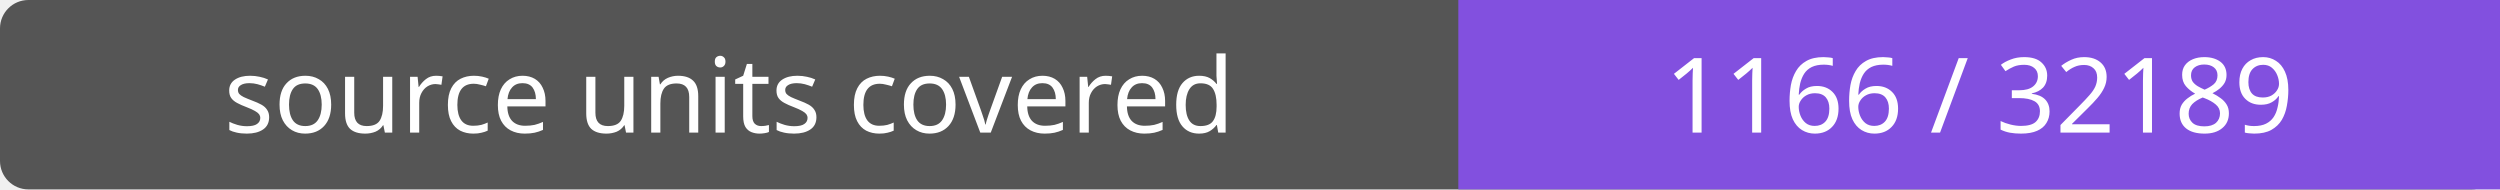
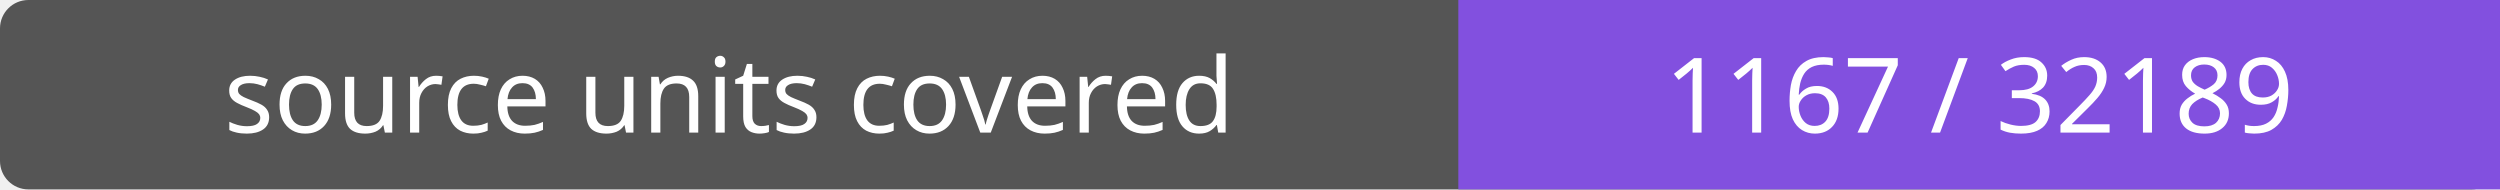
- <svg xmlns="http://www.w3.org/2000/svg" width="264" height="20" role="img" aria-label="source units covered: 1166 / 32189">
+ <svg xmlns="http://www.w3.org/2000/svg" width="264" height="20" role="img" aria-label="source units covered: 1167 / 32189">
  <rect width="264" height="20" rx="3" fill="#555" />
  <path fill="#8250df" d="M154 0h110v20H154z" />
  <g fill="#fff" text-anchor="middle" font-family="Verdana,sans-serif" font-size="11">
    <text x="77.0" y="14">source units covered</text>
-     <text x="209.0" y="14">1166 / 32189</text>
+     <text x="209.0" y="14">1167 / 32189</text>
  </g>
</svg>
